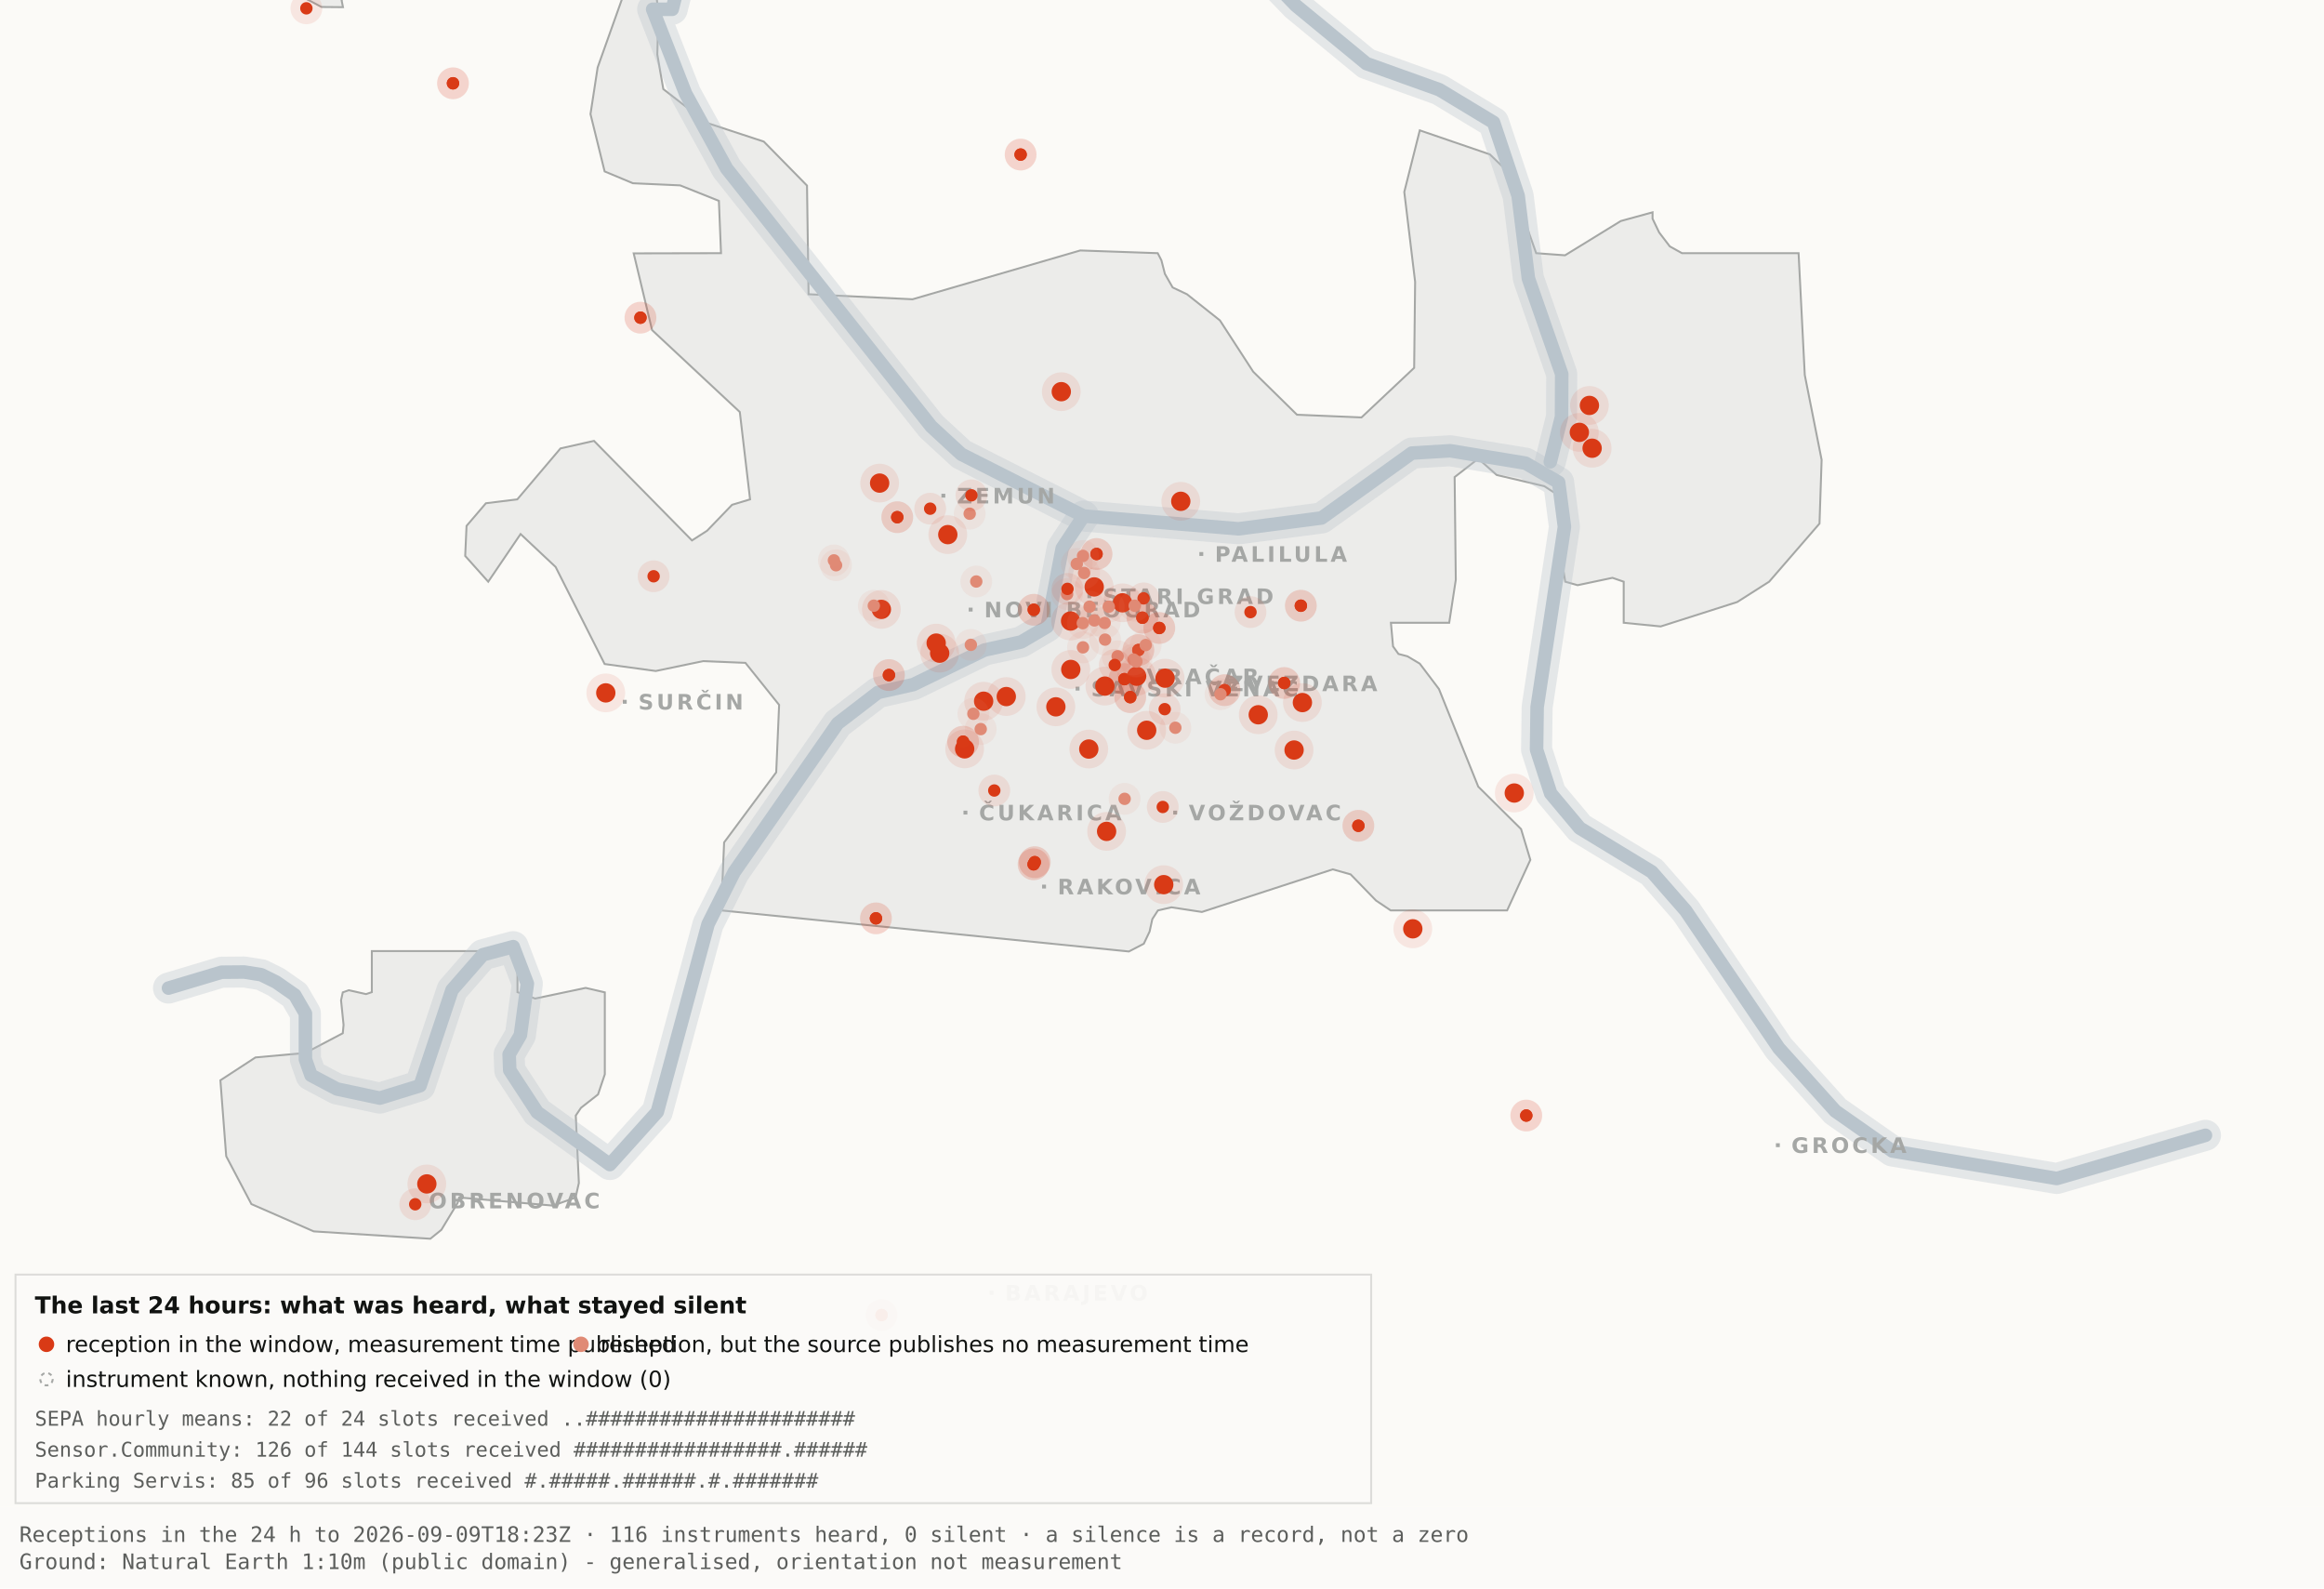
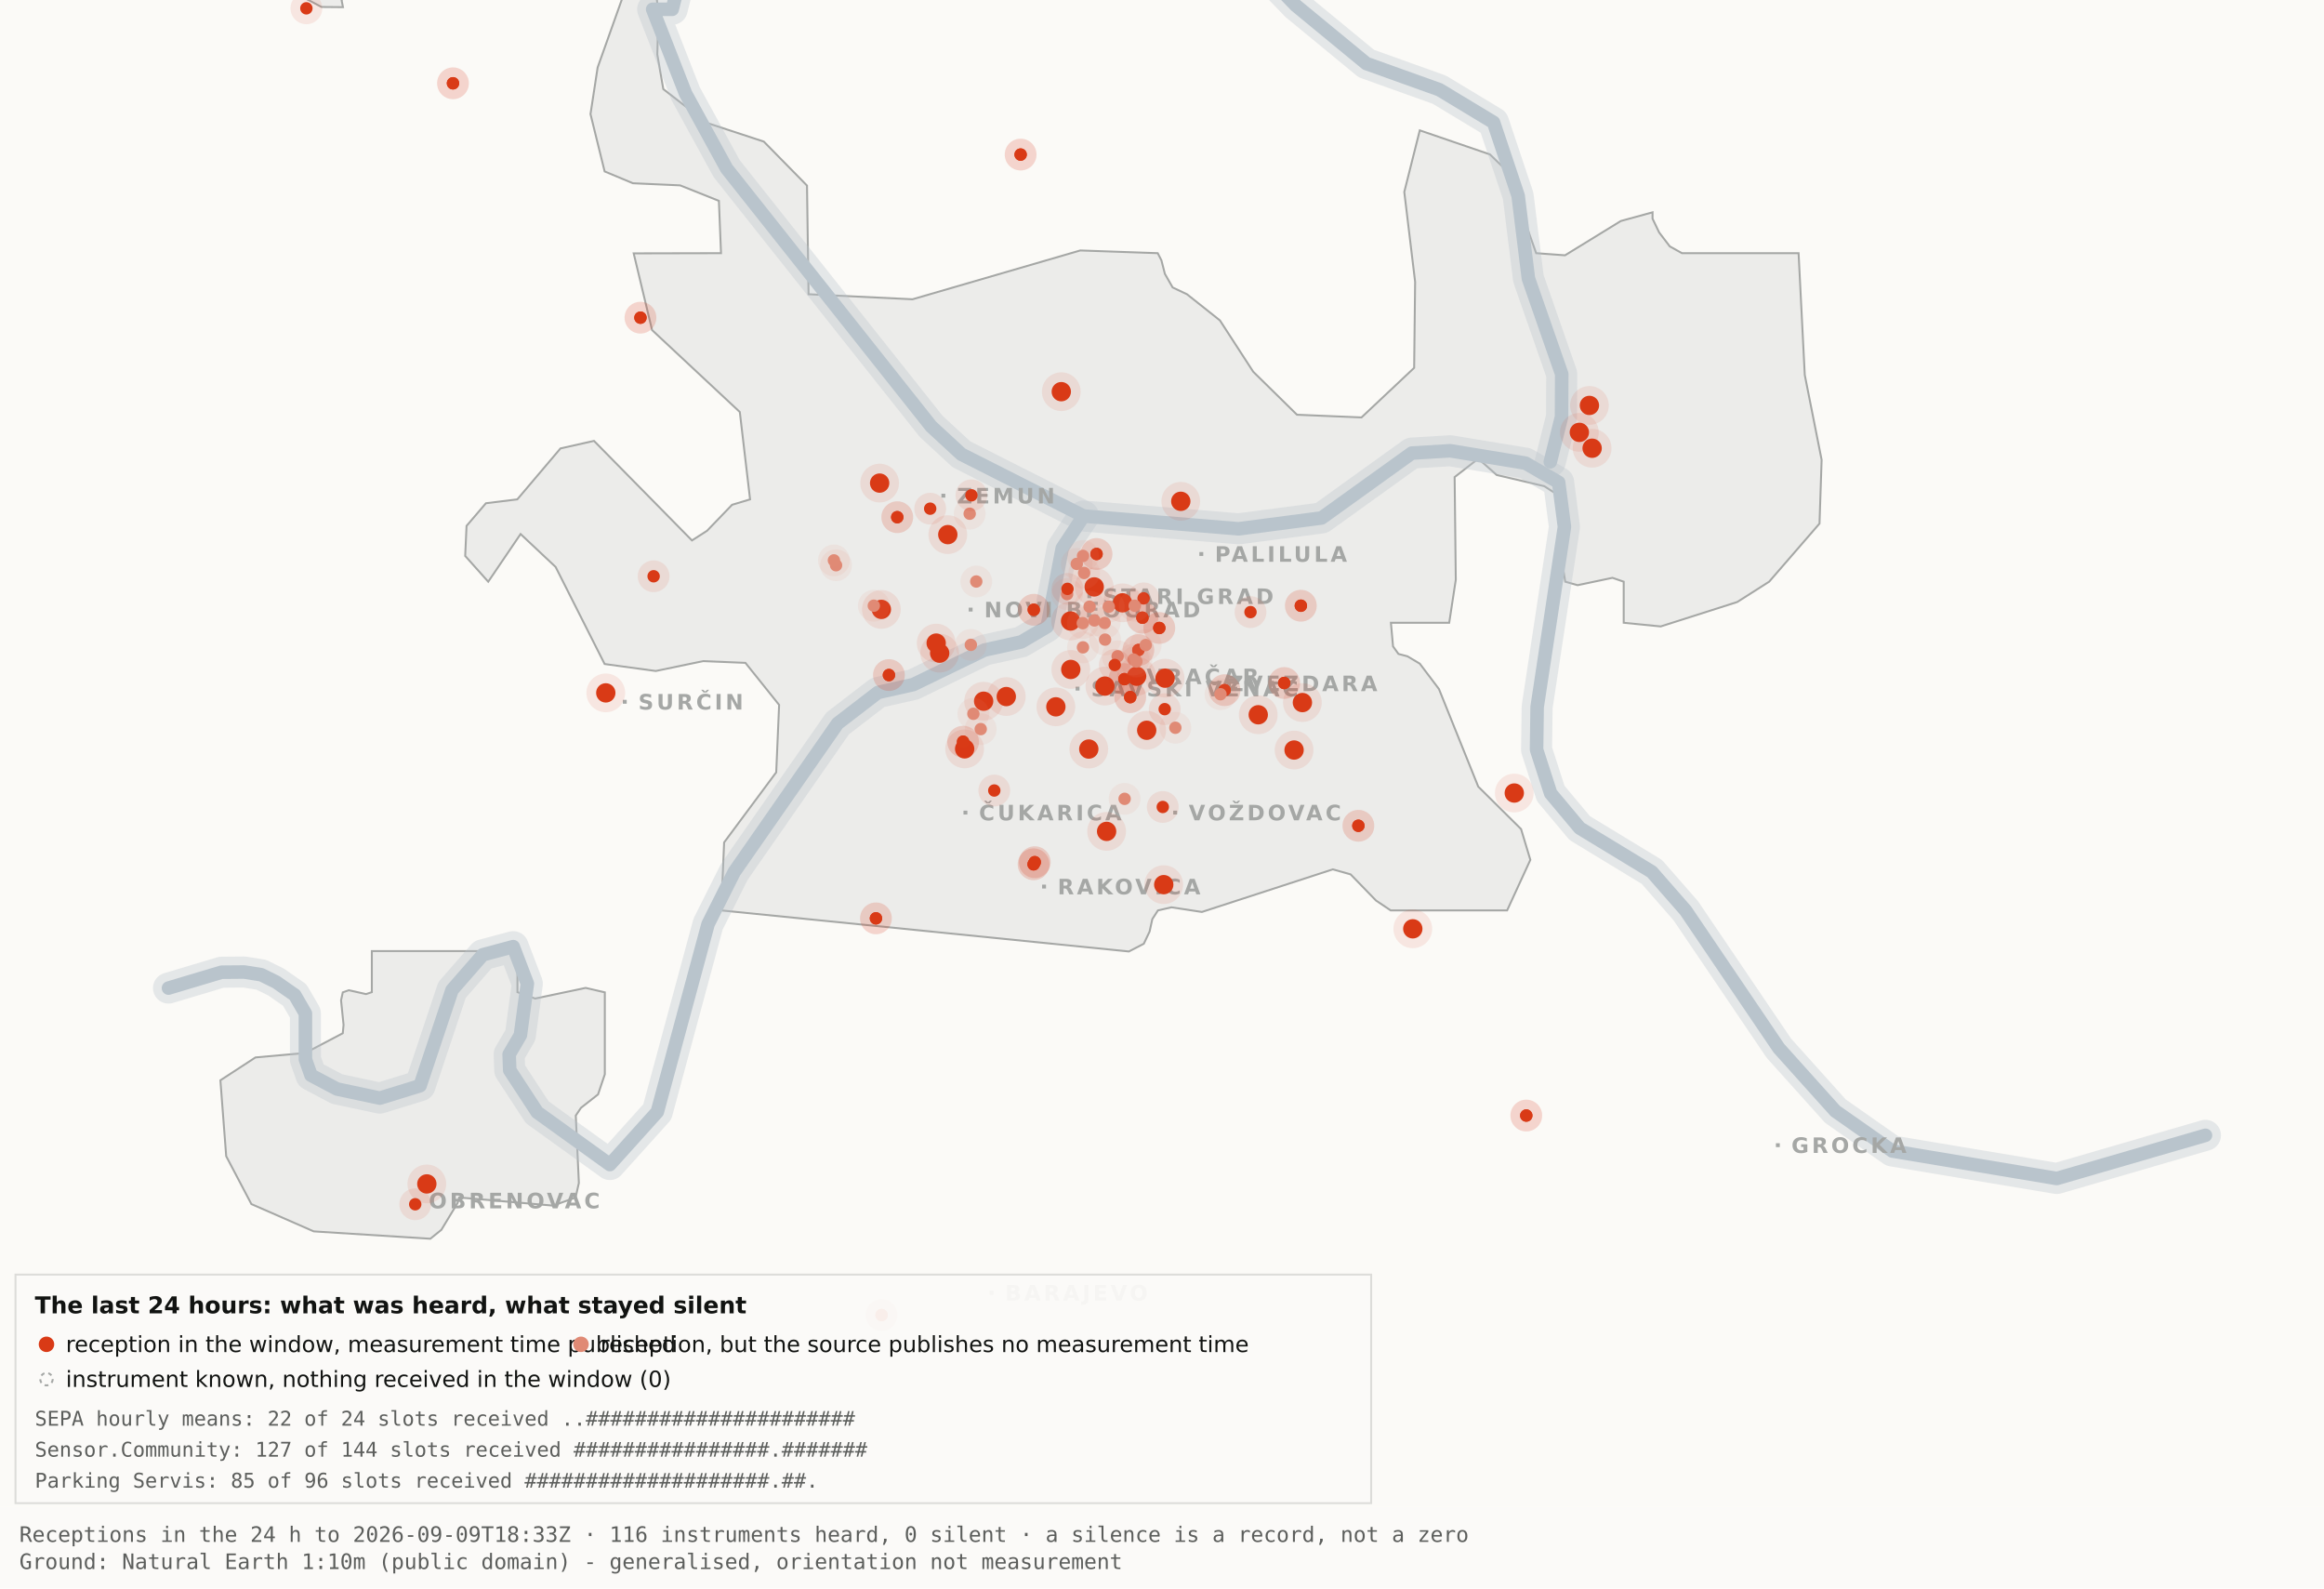
<svg xmlns="http://www.w3.org/2000/svg" viewBox="0 0 1200 820" width="1200" height="820" role="img" aria-label="Map 3 - The last 24 hours">
  <rect x="0" y="0" width="1200" height="820" fill="#fbfaf7" />
  <path d="M192.0,-34.8 L192.1,-17.6 L189.5,-19.9 L182.4,-10.7 L176.4,0.2 L177.1,3.7 L166.0,3.6 L138.0,-11.3 L131.8,-17.6 L130.3,-34.7 L134.1,-45.9 L158.3,-76.4 L166.7,-82.3 L177.1,-81.2 L183.0,-72.1 L192.0,-34.8 Z" fill="#ececea" stroke="#a5a7a5" stroke-width="1" fill-rule="evenodd" />
  <path d="M417.5,151.9 L471.2,154.5 L557.8,129.3 L597.8,130.7 L599.7,134.4 L601.5,141.4 L605.5,148.4 L612.9,151.9 L629.9,165.4 L647.1,191.9 L669.7,214.1 L703.0,215.5 L730.2,189.9 L730.7,145.5 L725.1,99.1 L733.1,67.3 L769.3,79.7 L778.2,88.3 L793.2,130.7 L808.1,131.8 L836.9,114.1 L853.3,109.6 L853.3,112.9 L856.7,120.0 L862.2,127.2 L868.5,130.7 L928.7,130.7 L931.9,193.6 L940.6,237.4 L939.5,270.3 L913.5,300.3 L897.0,310.8 L857.5,323.4 L838.4,321.5 L838.4,300.3 L832.6,298.3 L814.6,302.1 L808.2,300.3 L806.9,292.0 L809.7,266.1 L808.2,258.0 L797.4,251.0 L772.8,245.2 L763.3,236.8 L751.1,246.3 L751.7,299.3 L748.3,321.5 L718.2,321.5 L719.3,333.7 L722.1,337.6 L726.7,338.8 L733.1,342.6 L743.0,355.7 L763.3,406.1 L785.4,428.0 L790.2,443.9 L778.2,470.0 L718.1,470.0 L710.5,464.9 L697.4,451.4 L688.2,448.8 L620.6,470.8 L604.9,468.4 L597.9,470.0 L595.0,474.5 L593.6,480.9 L590.6,487.2 L582.9,491.2 L372.4,470.0 L373.9,434.9 L400.8,398.7 L402.3,363.9 L384.9,342.2 L363.1,341.3 L338.6,346.4 L312.2,342.8 L286.9,292.7 L268.8,275.7 L252.1,300.3 L240.2,287.0 L240.9,271.5 L250.9,259.8 L267.1,257.8 L289.4,231.5 L306.7,227.6 L357.3,279.0 L365.1,274.0 L378.0,260.6 L387.3,257.8 L382.0,212.7 L336.7,170.4 L327.2,130.8 L372.3,130.7 L371.2,103.7 L351.2,95.7 L326.8,94.6 L312.2,88.5 L304.9,58.9 L308.6,34.8 L327.3,-17.7 L337.9,-11.0 L340.0,6.7 L339.4,28.1 L342.5,46.0 L364.9,63.4 L394.4,73.1 L416.7,95.8 L417.5,151.9 Z" fill="#ececea" stroke="#a5a7a5" stroke-width="1" fill-rule="evenodd" />
  <path d="M267.2,512.2 L276.3,515.5 L302.4,510.0 L312.3,512.3 L312.3,554.6 L308.8,565.0 L300.0,571.9 L297.3,575.9 L298.9,610.7 L297.2,618.2 L285.6,622.4 L237.1,618.2 L236.3,621.0 L227.9,634.9 L222.2,639.5 L162.0,635.7 L129.8,621.6 L116.8,596.9 L113.8,557.7 L131.9,545.9 L157.6,543.6 L177.0,533.4 L177.4,529.1 L176.1,516.4 L177.0,512.3 L180.1,511.2 L189.0,513.2 L192.0,512.2 L192.0,491.0 L267.2,491.0 L267.2,512.2 Z" fill="#ececea" stroke="#a5a7a5" stroke-width="1" fill-rule="evenodd" />
  <path d="M87.0,510.1 L114.4,501.9 L126.1,501.8 L134.9,503.2 L142.6,507.0 L152.2,513.7 L157.7,523.2 L157.7,546.9 L160.6,555.1 L174.0,562.2 L196.1,566.9 L216.9,560.5 L233.4,511.1 L249.3,492.9 L265.0,488.7 L272.3,507.8 L268.7,534.4 L262.9,544.3 L263.2,552.5 L277.4,574.2 L314.9,601.2 L339.4,574.0 L365.6,477.1 L379.1,450.2 L432.5,373.5 L453.3,357.5 L471.6,353.4 L508.3,335.6 L527.3,331.4 L540.7,323.5 L548.5,283.0 L559.5,266.4" fill="none" stroke="#b9c4cc" stroke-width="16" stroke-opacity="0.35" stroke-linejoin="round" stroke-linecap="round" />
  <path d="M411.7,-177.5 L426.7,-103.9 L394.7,-58.3 L355.0,-26.6 L347.1,4.8 L337.0,4.8 L354.0,48.3 L375.2,87.0 L480.8,220.1 L496.4,234.5 L559.5,266.4 L639.5,273.0 L682.4,267.4 L729.0,233.9 L748.8,232.7 L787.7,239.1 L804.8,249.0 L807.8,272.0 L793.7,365.0 L793.4,387.0 L800.7,409.6 L815.7,427.5 L852.9,450.1 L870.4,470.1 L918.5,541.1 L947.7,573.6 L977.1,594.2 L1062.0,608.4 L1138.8,586.1" fill="none" stroke="#b9c4cc" stroke-width="16" stroke-opacity="0.35" stroke-linejoin="round" stroke-linecap="round" />
  <path d="M534.0,-142.1 L558.9,-95.2 L590.2,-64.2 L638.6,-28.7 L669.2,2.9 L705.5,32.8 L743.2,46.3 L771.2,63.2 L783.9,101.1 L789.2,143.8 L806.4,193.1 L806.3,215.2 L800.5,238.4" fill="none" stroke="#b9c4cc" stroke-width="16" stroke-opacity="0.35" stroke-linejoin="round" stroke-linecap="round" />
  <path d="M87.0,510.1 L114.4,501.9 L126.1,501.8 L134.9,503.2 L142.6,507.0 L152.2,513.7 L157.7,523.2 L157.7,546.9 L160.6,555.1 L174.0,562.2 L196.1,566.9 L216.9,560.5 L233.4,511.1 L249.3,492.9 L265.0,488.7 L272.3,507.8 L268.7,534.4 L262.9,544.3 L263.2,552.5 L277.4,574.2 L314.9,601.2 L339.4,574.0 L365.6,477.1 L379.1,450.2 L432.5,373.5 L453.3,357.5 L471.6,353.4 L508.3,335.6 L527.3,331.4 L540.7,323.5 L548.5,283.0 L559.5,266.4" fill="none" stroke="#b9c4cc" stroke-width="7" stroke-opacity="1" stroke-linejoin="round" stroke-linecap="round" />
  <path d="M411.7,-177.5 L426.7,-103.9 L394.7,-58.3 L355.0,-26.6 L347.1,4.8 L337.0,4.8 L354.0,48.3 L375.2,87.0 L480.8,220.1 L496.4,234.5 L559.5,266.4 L639.5,273.0 L682.4,267.4 L729.0,233.9 L748.8,232.7 L787.7,239.1 L804.8,249.0 L807.8,272.0 L793.7,365.0 L793.4,387.0 L800.7,409.6 L815.7,427.5 L852.9,450.1 L870.4,470.1 L918.5,541.1 L947.7,573.6 L977.1,594.2 L1062.0,608.4 L1138.8,586.1" fill="none" stroke="#b9c4cc" stroke-width="7" stroke-opacity="1" stroke-linejoin="round" stroke-linecap="round" />
  <path d="M534.0,-142.1 L558.9,-95.2 L590.2,-64.2 L638.6,-28.7 L669.2,2.9 L705.5,32.8 L743.2,46.3 L771.2,63.2 L783.9,101.1 L789.2,143.8 L806.4,193.1 L806.3,215.2 L800.5,238.4" fill="none" stroke="#b9c4cc" stroke-width="7" stroke-opacity="1" stroke-linejoin="round" stroke-linecap="round" />
  <rect x="561.5" y="306.8" width="2" height="2" fill="#a5a7a5" />
  <text x="569.5" y="311.8" font-family="Carlito, DejaVu Sans, Arial, sans-serif" font-size="11" font-weight="600" letter-spacing="1.5" fill="#a5a7a5">STARI GRAD</text>
  <rect x="584.0" y="348.2" width="2" height="2" fill="#a5a7a5" />
  <text x="592.0" y="353.2" font-family="Carlito, DejaVu Sans, Arial, sans-serif" font-size="11" font-weight="600" letter-spacing="1.5" fill="#a5a7a5">VRAČAR</text>
  <rect x="555.4" y="354.5" width="2" height="2" fill="#a5a7a5" />
  <text x="563.4" y="359.5" font-family="Carlito, DejaVu Sans, Arial, sans-serif" font-size="11" font-weight="600" letter-spacing="1.5" fill="#a5a7a5">SAVSKI VENAC</text>
  <rect x="500.2" y="313.7" width="2" height="2" fill="#a5a7a5" />
  <text x="508.2" y="318.7" font-family="Carlito, DejaVu Sans, Arial, sans-serif" font-size="11" font-weight="600" letter-spacing="1.5" fill="#a5a7a5">NOVI BEOGRAD</text>
  <rect x="486.1" y="254.9" width="2" height="2" fill="#a5a7a5" />
  <text x="494.1" y="259.9" font-family="Carlito, DejaVu Sans, Arial, sans-serif" font-size="11" font-weight="600" letter-spacing="1.5" fill="#a5a7a5">ZEMUN</text>
  <rect x="619.3" y="285.0" width="2" height="2" fill="#a5a7a5" />
  <text x="627.3" y="290.0" font-family="Carlito, DejaVu Sans, Arial, sans-serif" font-size="11" font-weight="600" letter-spacing="1.5" fill="#a5a7a5">PALILULA</text>
  <rect x="626.1" y="351.8" width="2" height="2" fill="#a5a7a5" />
  <text x="634.1" y="356.8" font-family="Carlito, DejaVu Sans, Arial, sans-serif" font-size="11" font-weight="600" letter-spacing="1.5" fill="#a5a7a5">ZVEZDARA</text>
  <rect x="605.8" y="418.5" width="2" height="2" fill="#a5a7a5" />
  <text x="613.8" y="423.5" font-family="Carlito, DejaVu Sans, Arial, sans-serif" font-size="11" font-weight="600" letter-spacing="1.5" fill="#a5a7a5">VOŽDOVAC</text>
  <rect x="497.5" y="418.5" width="2" height="2" fill="#a5a7a5" />
  <text x="505.5" y="423.5" font-family="Carlito, DejaVu Sans, Arial, sans-serif" font-size="11" font-weight="600" letter-spacing="1.5" fill="#a5a7a5">ČUKARICA</text>
  <rect x="538.1" y="456.7" width="2" height="2" fill="#a5a7a5" />
  <text x="546.1" y="461.7" font-family="Carlito, DejaVu Sans, Arial, sans-serif" font-size="11" font-weight="600" letter-spacing="1.5" fill="#a5a7a5">RAKOVICA</text>
  <rect x="321.6" y="361.3" width="2" height="2" fill="#a5a7a5" />
  <text x="329.6" y="366.3" font-family="Carlito, DejaVu Sans, Arial, sans-serif" font-size="11" font-weight="600" letter-spacing="1.5" fill="#a5a7a5">SURČIN</text>
  <rect x="917.0" y="590.2" width="2" height="2" fill="#a5a7a5" />
  <text x="925.0" y="595.2" font-family="Carlito, DejaVu Sans, Arial, sans-serif" font-size="11" font-weight="600" letter-spacing="1.5" fill="#a5a7a5">GROCKA</text>
  <rect x="213.4" y="618.8" width="2" height="2" fill="#a5a7a5" />
  <text x="221.4" y="623.8" font-family="Carlito, DejaVu Sans, Arial, sans-serif" font-size="11" font-weight="600" letter-spacing="1.5" fill="#a5a7a5">OBRENOVAC</text>
  <rect x="511.0" y="666.4" width="2" height="2" fill="#a5a7a5" />
  <text x="519.0" y="671.4" font-family="Carlito, DejaVu Sans, Arial, sans-serif" font-size="11" font-weight="600" letter-spacing="1.5" fill="#a5a7a5">BARAJEVO</text>
  <rect x="727.5" y="876.2" width="2" height="2" fill="#a5a7a5" />
  <text x="735.5" y="881.2" font-family="Carlito, DejaVu Sans, Arial, sans-serif" font-size="11" font-weight="600" letter-spacing="1.5" fill="#a5a7a5">SOPOT</text>
  <circle cx="507.9" cy="362.0" r="10" fill="#D93A16" fill-opacity=".10" />
  <circle cx="507.9" cy="362.0" r="5" fill="#D93A16" />
  <circle cx="519.6" cy="359.6" r="10" fill="#D93A16" fill-opacity=".10" />
  <circle cx="519.6" cy="359.6" r="5" fill="#D93A16" />
  <circle cx="498.1" cy="386.6" r="10" fill="#D93A16" fill-opacity=".10" />
  <circle cx="498.1" cy="386.6" r="5" fill="#D93A16" />
  <circle cx="552.8" cy="320.6" r="10" fill="#D93A16" fill-opacity=".10" />
  <circle cx="552.8" cy="320.6" r="5" fill="#D93A16" />
  <circle cx="455.1" cy="314.6" r="10" fill="#D93A16" fill-opacity=".10" />
  <circle cx="455.1" cy="314.6" r="5" fill="#D93A16" />
  <circle cx="548.0" cy="202.2" r="10" fill="#D93A16" fill-opacity=".10" />
  <circle cx="548.0" cy="202.2" r="5" fill="#D93A16" />
  <circle cx="579.6" cy="311.2" r="10" fill="#D93A16" fill-opacity=".10" />
  <circle cx="579.6" cy="311.2" r="5" fill="#D93A16" />
  <circle cx="592.1" cy="377.0" r="10" fill="#D93A16" fill-opacity=".10" />
  <circle cx="592.1" cy="377.0" r="5" fill="#D93A16" />
  <circle cx="562.2" cy="386.7" r="10" fill="#D93A16" fill-opacity=".10" />
  <circle cx="562.2" cy="386.7" r="5" fill="#D93A16" />
  <circle cx="570.5" cy="354.2" r="10" fill="#D93A16" fill-opacity=".10" />
  <circle cx="570.5" cy="354.2" r="5" fill="#D93A16" />
  <circle cx="600.9" cy="456.7" r="10" fill="#D93A16" fill-opacity=".10" />
  <circle cx="600.9" cy="456.7" r="5" fill="#D93A16" />
  <circle cx="609.7" cy="258.8" r="10" fill="#D93A16" fill-opacity=".10" />
  <circle cx="609.7" cy="258.8" r="5" fill="#D93A16" />
  <circle cx="729.5" cy="479.5" r="10" fill="#D93A16" fill-opacity=".10" />
  <circle cx="729.5" cy="479.5" r="5" fill="#D93A16" />
  <circle cx="672.5" cy="362.7" r="10" fill="#D93A16" fill-opacity=".10" />
  <circle cx="672.5" cy="362.7" r="5" fill="#D93A16" />
  <circle cx="552.9" cy="345.6" r="10" fill="#D93A16" fill-opacity=".10" />
  <circle cx="552.9" cy="345.6" r="5" fill="#D93A16" />
  <circle cx="485.2" cy="337.2" r="10" fill="#D93A16" fill-opacity=".10" />
  <circle cx="485.2" cy="337.2" r="5" fill="#D93A16" />
  <circle cx="220.4" cy="611.2" r="10" fill="#D93A16" fill-opacity=".10" />
  <circle cx="220.4" cy="611.2" r="5" fill="#D93A16" />
  <circle cx="483.4" cy="332.0" r="10" fill="#D93A16" fill-opacity=".10" />
  <circle cx="483.4" cy="332.0" r="5" fill="#D93A16" />
  <circle cx="820.7" cy="209.3" r="10" fill="#D93A16" fill-opacity=".10" />
  <circle cx="820.7" cy="209.3" r="5" fill="#D93A16" />
  <circle cx="815.5" cy="223.2" r="10" fill="#D93A16" fill-opacity=".10" />
  <circle cx="815.5" cy="223.2" r="5" fill="#D93A16" />
  <circle cx="822.1" cy="231.4" r="10" fill="#D93A16" fill-opacity=".10" />
  <circle cx="822.1" cy="231.4" r="5" fill="#D93A16" />
  <circle cx="571.4" cy="429.2" r="10" fill="#D93A16" fill-opacity=".10" />
  <circle cx="571.4" cy="429.2" r="5" fill="#D93A16" />
  <circle cx="565.0" cy="303.0" r="10" fill="#D93A16" fill-opacity=".10" />
  <circle cx="565.0" cy="303.0" r="5" fill="#D93A16" />
  <circle cx="668.2" cy="387.2" r="10" fill="#D93A16" fill-opacity=".10" />
  <circle cx="668.2" cy="387.2" r="5" fill="#D93A16" />
  <circle cx="312.8" cy="357.7" r="10" fill="#D93A16" fill-opacity=".10" />
  <circle cx="312.8" cy="357.7" r="5" fill="#D93A16" />
  <circle cx="545.2" cy="364.9" r="10" fill="#D93A16" fill-opacity=".10" />
  <circle cx="545.2" cy="364.9" r="5" fill="#D93A16" />
  <circle cx="781.9" cy="409.4" r="10" fill="#D93A16" fill-opacity=".10" />
  <circle cx="781.9" cy="409.4" r="5" fill="#D93A16" />
  <circle cx="586.9" cy="349.1" r="10" fill="#D93A16" fill-opacity=".10" />
  <circle cx="586.9" cy="349.1" r="5" fill="#D93A16" />
  <circle cx="601.6" cy="350.1" r="10" fill="#D93A16" fill-opacity=".10" />
  <circle cx="601.6" cy="350.1" r="5" fill="#D93A16" />
  <circle cx="649.7" cy="369.0" r="10" fill="#D93A16" fill-opacity=".10" />
  <circle cx="649.7" cy="369.0" r="5" fill="#D93A16" />
  <circle cx="489.4" cy="276.0" r="10" fill="#D93A16" fill-opacity=".10" />
  <circle cx="489.4" cy="276.0" r="5" fill="#D93A16" />
  <circle cx="454.2" cy="249.4" r="10" fill="#D93A16" fill-opacity=".10" />
  <circle cx="454.2" cy="249.4" r="5" fill="#D93A16" />
  <circle cx="533.7" cy="446.2" r="8.2" fill="#D93A16" fill-opacity=".10" />
  <circle cx="533.7" cy="446.2" r="3.2" fill="#D93A16" />
  <circle cx="533.7" cy="446.2" r="8.2" fill="#D93A16" fill-opacity=".10" />
  <circle cx="533.7" cy="446.2" r="3.2" fill="#D93A16" />
  <circle cx="534.3" cy="445.1" r="8.2" fill="#D93A16" fill-opacity=".10" />
  <circle cx="534.3" cy="445.1" r="3.2" fill="#D93A16" />
  <circle cx="534.3" cy="445.1" r="8.2" fill="#D93A16" fill-opacity=".10" />
  <circle cx="534.3" cy="445.1" r="3.2" fill="#D93A16" />
  <circle cx="497.3" cy="382.9" r="8.2" fill="#D93A16" fill-opacity=".10" />
  <circle cx="497.3" cy="382.9" r="3.2" fill="#D93A16" />
  <circle cx="497.3" cy="382.9" r="8.2" fill="#D93A16" fill-opacity=".10" />
  <circle cx="497.3" cy="382.9" r="3.2" fill="#D93A16" />
  <circle cx="330.7" cy="164.0" r="8.2" fill="#D93A16" fill-opacity=".10" />
  <circle cx="330.7" cy="164.0" r="3.2" fill="#D93A16" />
  <circle cx="330.7" cy="164.0" r="8.2" fill="#D93A16" fill-opacity=".10" />
  <circle cx="330.7" cy="164.0" r="3.2" fill="#D93A16" />
  <circle cx="583.6" cy="359.9" r="8.2" fill="#D93A16" fill-opacity=".10" />
  <circle cx="583.6" cy="359.9" r="3.2" fill="#D93A16" />
  <circle cx="583.6" cy="359.9" r="8.2" fill="#D93A16" fill-opacity=".10" />
  <circle cx="583.6" cy="359.9" r="3.2" fill="#D93A16" />
  <circle cx="663.1" cy="352.6" r="8.2" fill="#D93A16" fill-opacity=".10" />
  <circle cx="663.1" cy="352.6" r="3.2" fill="#D93A16" />
  <circle cx="663.1" cy="352.6" r="8.2" fill="#D93A16" fill-opacity=".10" />
  <circle cx="663.1" cy="352.6" r="3.2" fill="#D93A16" />
  <circle cx="601.4" cy="366.1" r="8.2" fill="#D93A16" fill-opacity=".10" />
  <circle cx="601.4" cy="366.1" r="3.2" fill="#D93A16" />
  <circle cx="214.4" cy="621.7" r="8.2" fill="#D93A16" fill-opacity=".10" />
  <circle cx="214.4" cy="621.7" r="3.2" fill="#D93A16" />
  <circle cx="463.3" cy="267.0" r="8.2" fill="#D93A16" fill-opacity=".10" />
  <circle cx="463.3" cy="267.0" r="3.2" fill="#D93A16" />
  <circle cx="463.3" cy="267.0" r="8.2" fill="#D93A16" fill-opacity=".10" />
  <circle cx="463.3" cy="267.0" r="3.2" fill="#D93A16" />
  <circle cx="600.4" cy="416.6" r="8.2" fill="#D93A16" fill-opacity=".10" />
  <circle cx="600.4" cy="416.6" r="3.2" fill="#D93A16" />
  <circle cx="671.7" cy="312.7" r="8.2" fill="#D93A16" fill-opacity=".10" />
  <circle cx="671.7" cy="312.7" r="3.2" fill="#D93A16" />
  <circle cx="671.7" cy="312.7" r="8.2" fill="#D93A16" fill-opacity=".10" />
  <circle cx="671.7" cy="312.7" r="3.2" fill="#D93A16" />
  <circle cx="587.8" cy="335.6" r="8.2" fill="#D93A16" fill-opacity=".10" />
  <circle cx="587.8" cy="335.6" r="3.2" fill="#D93A16" />
  <circle cx="587.8" cy="335.6" r="8.2" fill="#D93A16" fill-opacity=".10" />
  <circle cx="587.8" cy="335.6" r="3.2" fill="#D93A16" />
  <circle cx="455.2" cy="678.9" r="8.2" fill="#D93A16" fill-opacity=".10" />
  <circle cx="455.2" cy="678.9" r="3.2" fill="#D93A16" />
  <circle cx="455.2" cy="678.9" r="8.2" fill="#D93A16" fill-opacity=".10" />
  <circle cx="455.2" cy="678.9" r="3.2" fill="#D93A16" />
  <circle cx="590.5" cy="308.9" r="8.2" fill="#D93A16" fill-opacity=".10" />
  <circle cx="590.5" cy="308.9" r="3.2" fill="#D93A16" />
  <circle cx="598.6" cy="324.2" r="8.2" fill="#D93A16" fill-opacity=".10" />
  <circle cx="598.6" cy="324.2" r="3.2" fill="#D93A16" />
  <circle cx="598.6" cy="324.2" r="8.2" fill="#D93A16" fill-opacity=".10" />
  <circle cx="598.6" cy="324.2" r="3.2" fill="#D93A16" />
  <circle cx="233.9" cy="43.0" r="8.2" fill="#D93A16" fill-opacity=".10" />
  <circle cx="233.9" cy="43.0" r="3.2" fill="#D93A16" />
  <circle cx="233.9" cy="43.0" r="8.2" fill="#D93A16" fill-opacity=".10" />
  <circle cx="233.9" cy="43.0" r="3.2" fill="#D93A16" />
  <circle cx="566.2" cy="286.0" r="8.2" fill="#D93A16" fill-opacity=".10" />
  <circle cx="566.2" cy="286.0" r="3.2" fill="#D93A16" />
  <circle cx="566.2" cy="286.0" r="8.2" fill="#D93A16" fill-opacity=".10" />
  <circle cx="566.2" cy="286.0" r="3.2" fill="#D93A16" />
  <circle cx="589.9" cy="318.9" r="8.2" fill="#D93A16" fill-opacity=".10" />
  <circle cx="589.9" cy="318.9" r="3.2" fill="#D93A16" />
  <circle cx="589.9" cy="318.9" r="8.2" fill="#D93A16" fill-opacity=".10" />
  <circle cx="589.9" cy="318.9" r="3.2" fill="#D93A16" />
  <circle cx="701.4" cy="426.3" r="8.2" fill="#D93A16" fill-opacity=".10" />
  <circle cx="701.4" cy="426.3" r="3.2" fill="#D93A16" />
  <circle cx="701.4" cy="426.3" r="8.2" fill="#D93A16" fill-opacity=".10" />
  <circle cx="701.4" cy="426.3" r="3.2" fill="#D93A16" />
  <circle cx="480.3" cy="262.6" r="8.2" fill="#D93A16" fill-opacity=".10" />
  <circle cx="480.3" cy="262.6" r="3.2" fill="#D93A16" />
  <circle cx="533.8" cy="314.8" r="8.2" fill="#D93A16" fill-opacity=".10" />
  <circle cx="533.8" cy="314.8" r="3.2" fill="#D93A16" />
  <circle cx="533.8" cy="314.8" r="8.2" fill="#D93A16" fill-opacity=".10" />
  <circle cx="533.8" cy="314.8" r="3.2" fill="#D93A16" />
  <circle cx="527.0" cy="79.8" r="8.2" fill="#D93A16" fill-opacity=".10" />
  <circle cx="527.0" cy="79.8" r="3.2" fill="#D93A16" />
  <circle cx="527.0" cy="79.8" r="8.2" fill="#D93A16" fill-opacity=".10" />
  <circle cx="527.0" cy="79.8" r="3.2" fill="#D93A16" />
  <circle cx="788.1" cy="575.9" r="8.2" fill="#D93A16" fill-opacity=".10" />
  <circle cx="788.1" cy="575.9" r="3.2" fill="#D93A16" />
  <circle cx="788.1" cy="575.9" r="8.2" fill="#D93A16" fill-opacity=".10" />
  <circle cx="788.1" cy="575.9" r="3.2" fill="#D93A16" />
  <circle cx="580.6" cy="350.6" r="8.2" fill="#D93A16" fill-opacity=".10" />
  <circle cx="580.6" cy="350.6" r="3.2" fill="#D93A16" />
  <circle cx="580.6" cy="350.6" r="8.2" fill="#D93A16" fill-opacity=".10" />
  <circle cx="580.6" cy="350.6" r="3.2" fill="#D93A16" />
  <circle cx="452.3" cy="474.1" r="8.2" fill="#D93A16" fill-opacity=".10" />
  <circle cx="452.3" cy="474.1" r="3.2" fill="#D93A16" />
  <circle cx="452.3" cy="474.1" r="8.2" fill="#D93A16" fill-opacity=".10" />
  <circle cx="452.3" cy="474.1" r="3.2" fill="#D93A16" />
  <circle cx="632.3" cy="356.3" r="8.2" fill="#D93A16" fill-opacity=".10" />
  <circle cx="632.3" cy="356.3" r="3.2" fill="#D93A16" />
  <circle cx="632.3" cy="356.3" r="8.2" fill="#D93A16" fill-opacity=".10" />
  <circle cx="632.3" cy="356.3" r="3.2" fill="#D93A16" />
  <circle cx="177.6" cy="-12.3" r="8.2" fill="#D93A16" fill-opacity=".10" />
  <circle cx="177.6" cy="-12.3" r="3.2" fill="#D93A16" />
  <circle cx="158.2" cy="4.3" r="8.2" fill="#D93A16" fill-opacity=".10" />
  <circle cx="158.2" cy="4.3" r="3.2" fill="#D93A16" />
  <circle cx="459.0" cy="348.5" r="8.2" fill="#D93A16" fill-opacity=".10" />
  <circle cx="459.0" cy="348.5" r="3.2" fill="#D93A16" />
  <circle cx="459.0" cy="348.5" r="8.2" fill="#D93A16" fill-opacity=".10" />
  <circle cx="459.0" cy="348.5" r="3.2" fill="#D93A16" />
  <circle cx="645.7" cy="316.0" r="8.2" fill="#D93A16" fill-opacity=".10" />
  <circle cx="645.7" cy="316.0" r="3.2" fill="#D93A16" />
  <circle cx="585.3" cy="340.5" r="8.2" fill="#e08a75" fill-opacity=".10" />
  <circle cx="585.3" cy="340.5" r="3.2" fill="#e08a75" />
  <circle cx="585.9" cy="312.7" r="8.2" fill="#e08a75" fill-opacity=".10" />
  <circle cx="585.9" cy="312.7" r="3.2" fill="#e08a75" />
  <circle cx="559.2" cy="334.2" r="8.2" fill="#e08a75" fill-opacity=".10" />
  <circle cx="559.2" cy="334.2" r="3.2" fill="#e08a75" />
  <circle cx="570.6" cy="330.2" r="8.2" fill="#e08a75" fill-opacity=".10" />
  <circle cx="570.6" cy="330.2" r="3.2" fill="#e08a75" />
  <circle cx="562.6" cy="313.2" r="8.2" fill="#e08a75" fill-opacity=".10" />
  <circle cx="562.6" cy="313.2" r="3.2" fill="#e08a75" />
  <circle cx="500.7" cy="265.2" r="8.2" fill="#e08a75" fill-opacity=".10" />
  <circle cx="500.7" cy="265.2" r="3.2" fill="#e08a75" />
  <circle cx="570.4" cy="321.6" r="8.2" fill="#e08a75" fill-opacity=".10" />
  <circle cx="570.4" cy="321.6" r="3.2" fill="#e08a75" />
  <circle cx="591.6" cy="333.0" r="8.2" fill="#e08a75" fill-opacity=".10" />
  <circle cx="591.6" cy="333.0" r="3.2" fill="#e08a75" />
  <circle cx="565.1" cy="320.3" r="8.2" fill="#e08a75" fill-opacity=".10" />
  <circle cx="565.1" cy="320.3" r="3.2" fill="#e08a75" />
  <circle cx="502.6" cy="368.5" r="8.2" fill="#e08a75" fill-opacity=".10" />
  <circle cx="502.6" cy="368.5" r="3.2" fill="#e08a75" />
  <circle cx="501.3" cy="332.9" r="8.2" fill="#e08a75" fill-opacity=".10" />
  <circle cx="501.3" cy="332.9" r="3.2" fill="#e08a75" />
  <circle cx="451.2" cy="312.7" r="8.2" fill="#e08a75" fill-opacity=".10" />
  <circle cx="451.2" cy="312.7" r="3.2" fill="#e08a75" />
  <circle cx="431.7" cy="291.8" r="8.2" fill="#e08a75" fill-opacity=".10" />
  <circle cx="431.7" cy="291.8" r="3.2" fill="#e08a75" />
  <circle cx="630.2" cy="358.4" r="8.2" fill="#e08a75" fill-opacity=".10" />
  <circle cx="630.2" cy="358.4" r="3.2" fill="#e08a75" />
  <circle cx="551.0" cy="306.7" r="8.2" fill="#e08a75" fill-opacity=".10" />
  <circle cx="551.0" cy="306.7" r="3.2" fill="#e08a75" />
  <circle cx="559.8" cy="295.8" r="8.2" fill="#e08a75" fill-opacity=".10" />
  <circle cx="559.8" cy="295.8" r="3.2" fill="#e08a75" />
  <circle cx="559.1" cy="321.7" r="8.2" fill="#e08a75" fill-opacity=".10" />
  <circle cx="559.1" cy="321.7" r="3.2" fill="#e08a75" />
  <circle cx="606.9" cy="375.7" r="8.2" fill="#e08a75" fill-opacity=".10" />
  <circle cx="606.9" cy="375.7" r="3.2" fill="#e08a75" />
  <circle cx="430.6" cy="289.3" r="8.2" fill="#e08a75" fill-opacity=".10" />
  <circle cx="430.6" cy="289.3" r="3.2" fill="#e08a75" />
  <circle cx="559.2" cy="287.0" r="8.2" fill="#e08a75" fill-opacity=".10" />
  <circle cx="559.2" cy="287.0" r="3.2" fill="#e08a75" />
  <circle cx="504.1" cy="300.2" r="8.2" fill="#e08a75" fill-opacity=".10" />
  <circle cx="504.1" cy="300.2" r="3.2" fill="#e08a75" />
  <circle cx="572.5" cy="313.2" r="8.2" fill="#e08a75" fill-opacity=".10" />
  <circle cx="572.5" cy="313.2" r="3.2" fill="#e08a75" />
  <circle cx="577.1" cy="338.8" r="8.2" fill="#e08a75" fill-opacity=".10" />
  <circle cx="577.1" cy="338.8" r="3.2" fill="#e08a75" />
  <circle cx="580.7" cy="412.4" r="8.2" fill="#e08a75" fill-opacity=".10" />
  <circle cx="580.7" cy="412.4" r="3.2" fill="#e08a75" />
  <circle cx="556.0" cy="291.1" r="8.2" fill="#e08a75" fill-opacity=".10" />
  <circle cx="556.0" cy="291.1" r="3.2" fill="#e08a75" />
  <circle cx="586.8" cy="341.5" r="8.2" fill="#e08a75" fill-opacity=".10" />
  <circle cx="586.8" cy="341.5" r="3.2" fill="#e08a75" />
  <circle cx="506.4" cy="376.4" r="8.2" fill="#e08a75" fill-opacity=".10" />
  <circle cx="506.4" cy="376.4" r="3.2" fill="#e08a75" />
  <circle cx="575.6" cy="343.3" r="8.2" fill="#D93A16" fill-opacity=".10" />
  <circle cx="575.6" cy="343.3" r="3.2" fill="#D93A16" />
  <circle cx="513.4" cy="408.1" r="8.2" fill="#D93A16" fill-opacity=".10" />
  <circle cx="513.4" cy="408.1" r="3.2" fill="#D93A16" />
  <circle cx="337.5" cy="297.5" r="8.2" fill="#D93A16" fill-opacity=".10" />
  <circle cx="337.5" cy="297.5" r="3.2" fill="#D93A16" />
  <circle cx="551.2" cy="304.0" r="8.2" fill="#D93A16" fill-opacity=".10" />
  <circle cx="551.2" cy="304.0" r="3.2" fill="#D93A16" />
  <circle cx="501.6" cy="255.7" r="8.2" fill="#D93A16" fill-opacity=".10" />
  <circle cx="501.6" cy="255.7" r="3.2" fill="#D93A16" />
  <g transform="translate(0 650)">
    <rect x="8" y="8" width="700" height="118" fill="#fbfaf7" fill-opacity=".94" stroke="#dcdcd9" />
    <text x="18" y="28" font-family="Carlito, DejaVu Sans, Arial, sans-serif" font-size="12" font-weight="700" fill="#111311">The last 24 hours: what was heard, what stayed silent</text>
    <circle cx="24" cy="44" r="4" fill="#D93A16" />
    <text x="34" y="48" font-family="Carlito, DejaVu Sans, Arial, sans-serif" font-size="11.5" fill="#111311">reception in the window, measurement time published</text>
    <circle cx="300" cy="44" r="4" fill="#e08a75" />
    <text x="310" y="48" font-family="Carlito, DejaVu Sans, Arial, sans-serif" font-size="11.5" fill="#111311">reception, but the source publishes no measurement time</text>
    <circle cx="24" cy="62" r="3.2" fill="none" stroke="#a5a7a5" stroke-dasharray="2 2" />
    <text x="34" y="66" font-family="Carlito, DejaVu Sans, Arial, sans-serif" font-size="11.5" fill="#111311">instrument known, nothing received in the window (0)</text>
    <text x="18" y="86" font-family="DejaVu Sans Mono, Menlo, monospace" font-size="10.5" fill="#5c5e5c">SEPA hourly means: 22 of 24 slots received  ..######################</text>
-     <text x="18" y="102" font-family="DejaVu Sans Mono, Menlo, monospace" font-size="10.5" fill="#5c5e5c">Sensor.Community: 126 of 144 slots received  #################.######</text>
-     <text x="18" y="118" font-family="DejaVu Sans Mono, Menlo, monospace" font-size="10.5" fill="#5c5e5c">Parking Servis: 85 of 96 slots received  #.#####.######.#.#######</text>
+     <text x="18" y="102" font-family="DejaVu Sans Mono, Menlo, monospace" font-size="10.5" fill="#5c5e5c">Sensor.Community: 127 of 144 slots received  ################.#######</text>
+     <text x="18" y="118" font-family="DejaVu Sans Mono, Menlo, monospace" font-size="10.5" fill="#5c5e5c">Parking Servis: 85 of 96 slots received  ####################.##.</text>
  </g>
  <rect x="0" y="778" width="1200" height="42" fill="#fbfaf7" fill-opacity=".94" />
-   <text x="10" y="796" font-family="DejaVu Sans Mono, Menlo, monospace" font-size="11" fill="#5c5e5c">Receptions in the 24 h to 2026-09-09T18:23Z  ·  116 instruments heard, 0 silent  ·  a silence is a record, not a zero</text>
+   <text x="10" y="796" font-family="DejaVu Sans Mono, Menlo, monospace" font-size="11" fill="#5c5e5c">Receptions in the 24 h to 2026-09-09T18:33Z  ·  116 instruments heard, 0 silent  ·  a silence is a record, not a zero</text>
  <text x="10" y="810" font-family="DejaVu Sans Mono, Menlo, monospace" font-size="11" fill="#5c5e5c">Ground: Natural Earth 1:10m (public domain) - generalised, orientation not measurement</text>
</svg>
